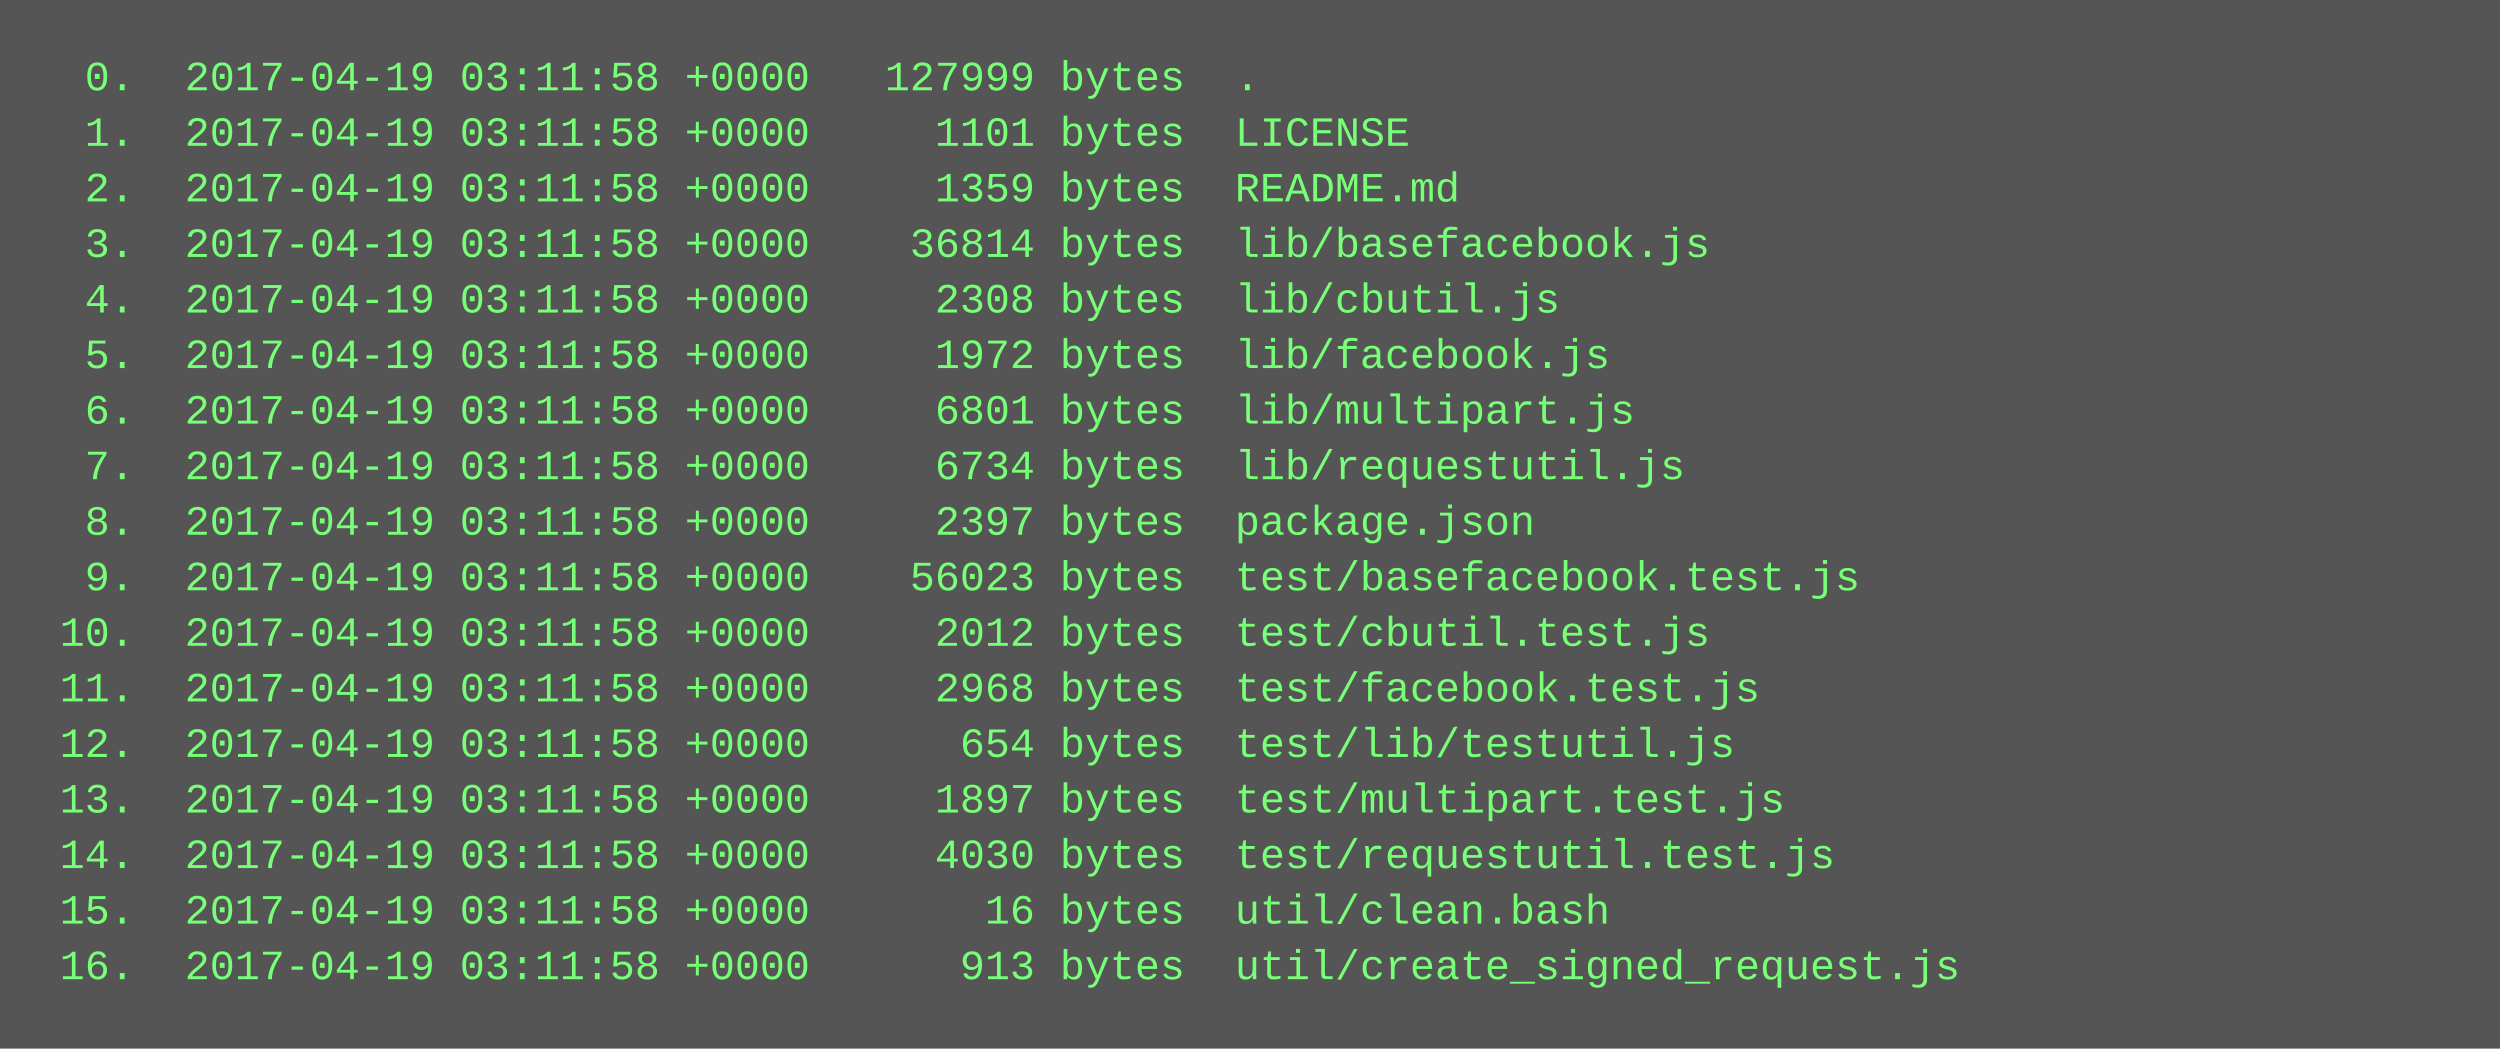
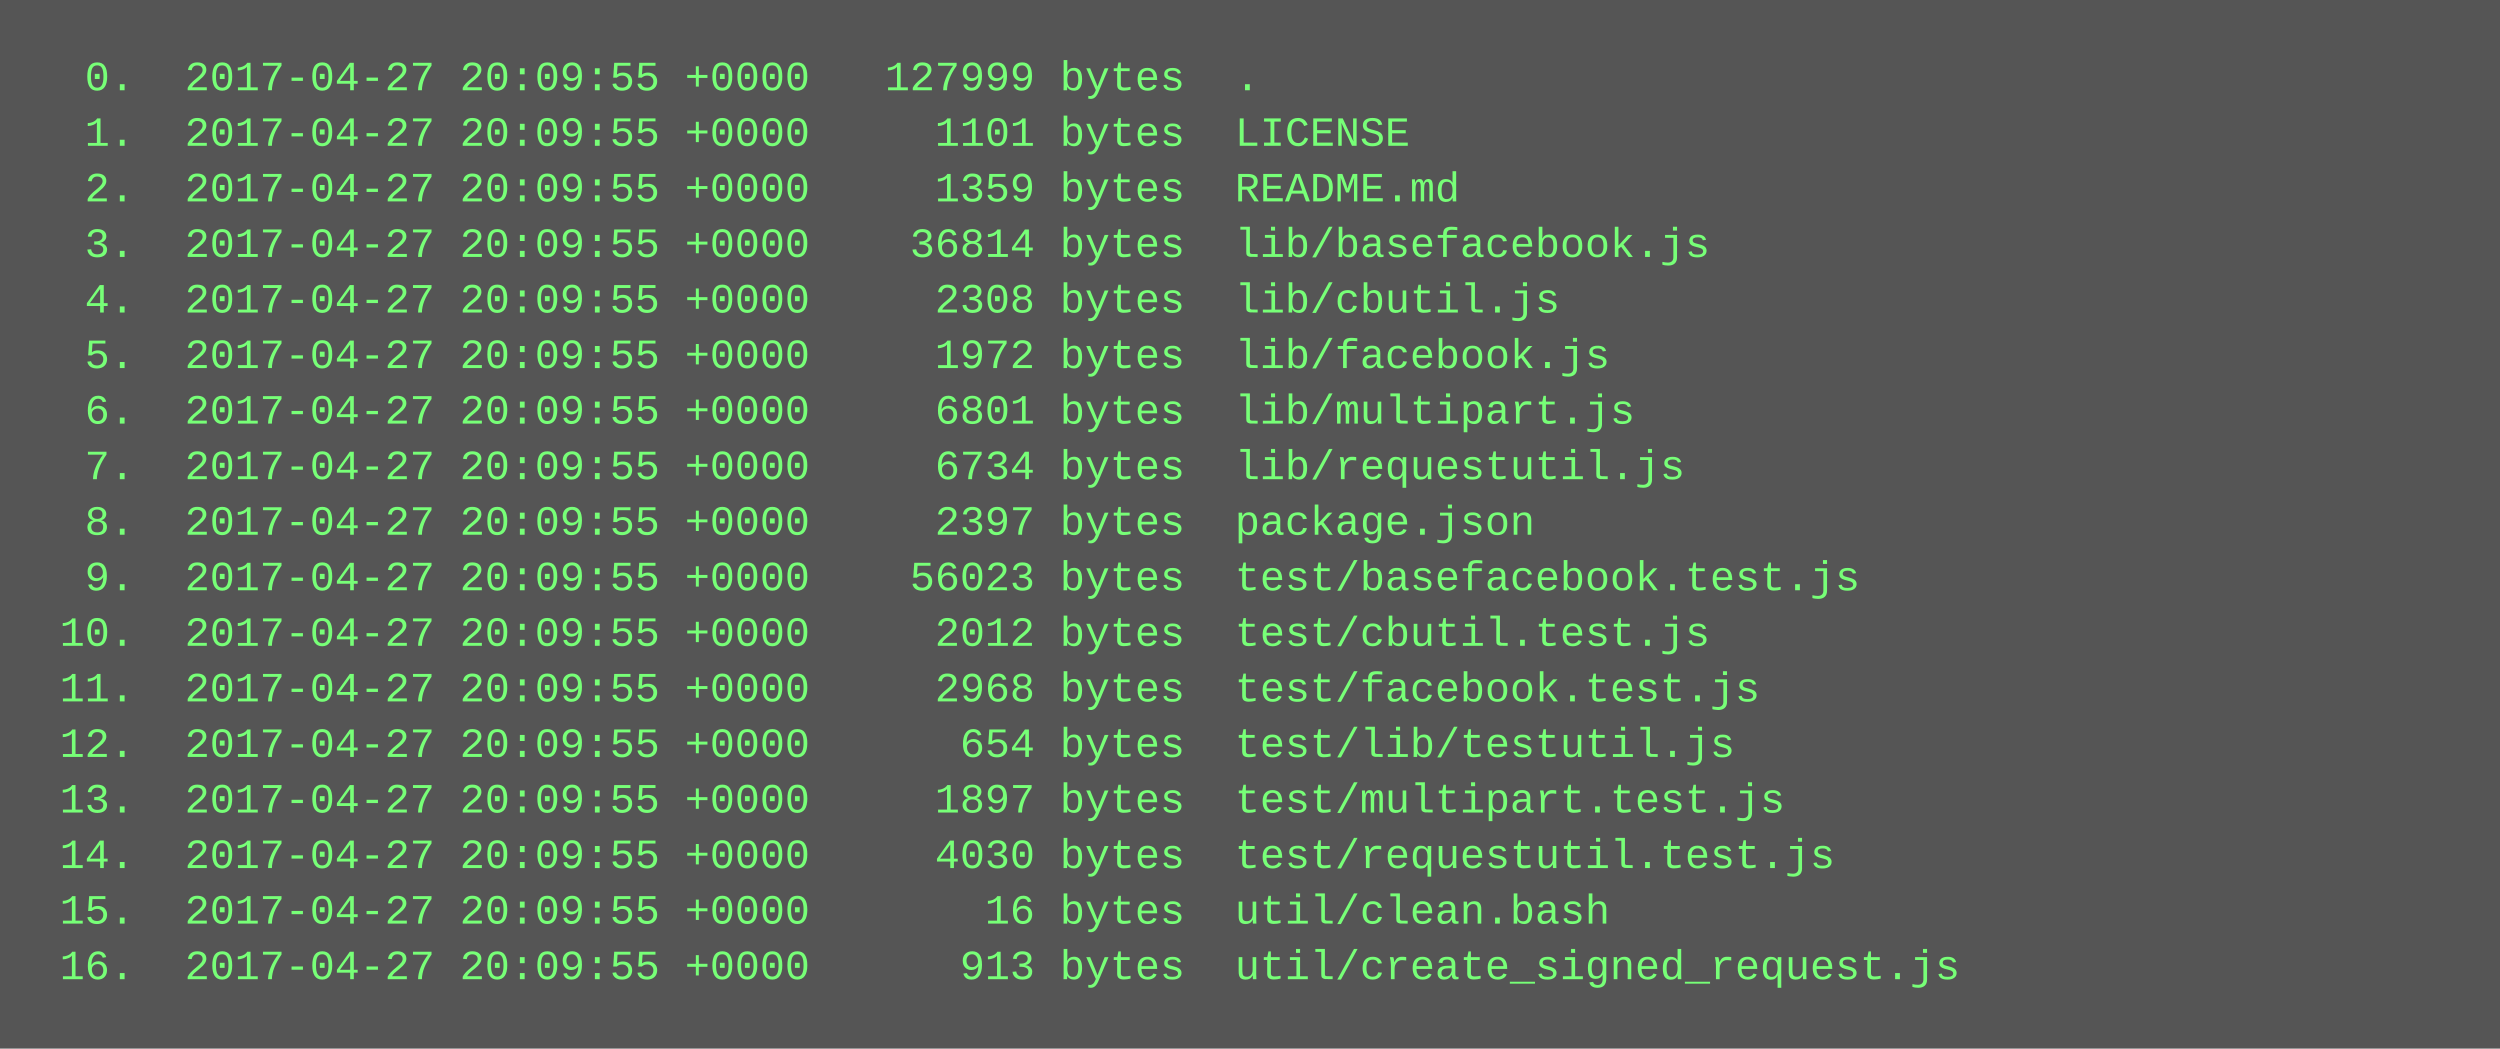
<svg xmlns="http://www.w3.org/2000/svg" height="302" width="720">
  <rect height="302" fill="#555" width="720" />
  <text fill="#7f7" font-family="Courier New" font-size="12" xml:space="preserve">
-     <tspan x="10" y="26">  0.  2017-04-19 03:11:58 +0000   127999 bytes  .</tspan>
-     <tspan x="10" y="42">  1.  2017-04-19 03:11:58 +0000     1101 bytes  LICENSE</tspan>
-     <tspan x="10" y="58">  2.  2017-04-19 03:11:58 +0000     1359 bytes  README.md</tspan>
-     <tspan x="10" y="74">  3.  2017-04-19 03:11:58 +0000    36814 bytes  lib/basefacebook.js</tspan>
-     <tspan x="10" y="90">  4.  2017-04-19 03:11:58 +0000     2308 bytes  lib/cbutil.js</tspan>
-     <tspan x="10" y="106">  5.  2017-04-19 03:11:58 +0000     1972 bytes  lib/facebook.js</tspan>
-     <tspan x="10" y="122">  6.  2017-04-19 03:11:58 +0000     6801 bytes  lib/multipart.js</tspan>
-     <tspan x="10" y="138">  7.  2017-04-19 03:11:58 +0000     6734 bytes  lib/requestutil.js</tspan>
-     <tspan x="10" y="154">  8.  2017-04-19 03:11:58 +0000     2397 bytes  package.json</tspan>
-     <tspan x="10" y="170">  9.  2017-04-19 03:11:58 +0000    56023 bytes  test/basefacebook.test.js</tspan>
-     <tspan x="10" y="186"> 10.  2017-04-19 03:11:58 +0000     2012 bytes  test/cbutil.test.js</tspan>
-     <tspan x="10" y="202"> 11.  2017-04-19 03:11:58 +0000     2968 bytes  test/facebook.test.js</tspan>
-     <tspan x="10" y="218"> 12.  2017-04-19 03:11:58 +0000      654 bytes  test/lib/testutil.js</tspan>
-     <tspan x="10" y="234"> 13.  2017-04-19 03:11:58 +0000     1897 bytes  test/multipart.test.js</tspan>
-     <tspan x="10" y="250"> 14.  2017-04-19 03:11:58 +0000     4030 bytes  test/requestutil.test.js</tspan>
-     <tspan x="10" y="266"> 15.  2017-04-19 03:11:58 +0000       16 bytes  util/clean.bash</tspan>
-     <tspan x="10" y="282"> 16.  2017-04-19 03:11:58 +0000      913 bytes  util/create_signed_request.js</tspan>
+     <tspan x="10" y="26">  0.  2017-04-27 20:09:55 +0000   127999 bytes  .</tspan>
+     <tspan x="10" y="42">  1.  2017-04-27 20:09:55 +0000     1101 bytes  LICENSE</tspan>
+     <tspan x="10" y="58">  2.  2017-04-27 20:09:55 +0000     1359 bytes  README.md</tspan>
+     <tspan x="10" y="74">  3.  2017-04-27 20:09:55 +0000    36814 bytes  lib/basefacebook.js</tspan>
+     <tspan x="10" y="90">  4.  2017-04-27 20:09:55 +0000     2308 bytes  lib/cbutil.js</tspan>
+     <tspan x="10" y="106">  5.  2017-04-27 20:09:55 +0000     1972 bytes  lib/facebook.js</tspan>
+     <tspan x="10" y="122">  6.  2017-04-27 20:09:55 +0000     6801 bytes  lib/multipart.js</tspan>
+     <tspan x="10" y="138">  7.  2017-04-27 20:09:55 +0000     6734 bytes  lib/requestutil.js</tspan>
+     <tspan x="10" y="154">  8.  2017-04-27 20:09:55 +0000     2397 bytes  package.json</tspan>
+     <tspan x="10" y="170">  9.  2017-04-27 20:09:55 +0000    56023 bytes  test/basefacebook.test.js</tspan>
+     <tspan x="10" y="186"> 10.  2017-04-27 20:09:55 +0000     2012 bytes  test/cbutil.test.js</tspan>
+     <tspan x="10" y="202"> 11.  2017-04-27 20:09:55 +0000     2968 bytes  test/facebook.test.js</tspan>
+     <tspan x="10" y="218"> 12.  2017-04-27 20:09:55 +0000      654 bytes  test/lib/testutil.js</tspan>
+     <tspan x="10" y="234"> 13.  2017-04-27 20:09:55 +0000     1897 bytes  test/multipart.test.js</tspan>
+     <tspan x="10" y="250"> 14.  2017-04-27 20:09:55 +0000     4030 bytes  test/requestutil.test.js</tspan>
+     <tspan x="10" y="266"> 15.  2017-04-27 20:09:55 +0000       16 bytes  util/clean.bash</tspan>
+     <tspan x="10" y="282"> 16.  2017-04-27 20:09:55 +0000      913 bytes  util/create_signed_request.js</tspan>
  </text>
</svg>
